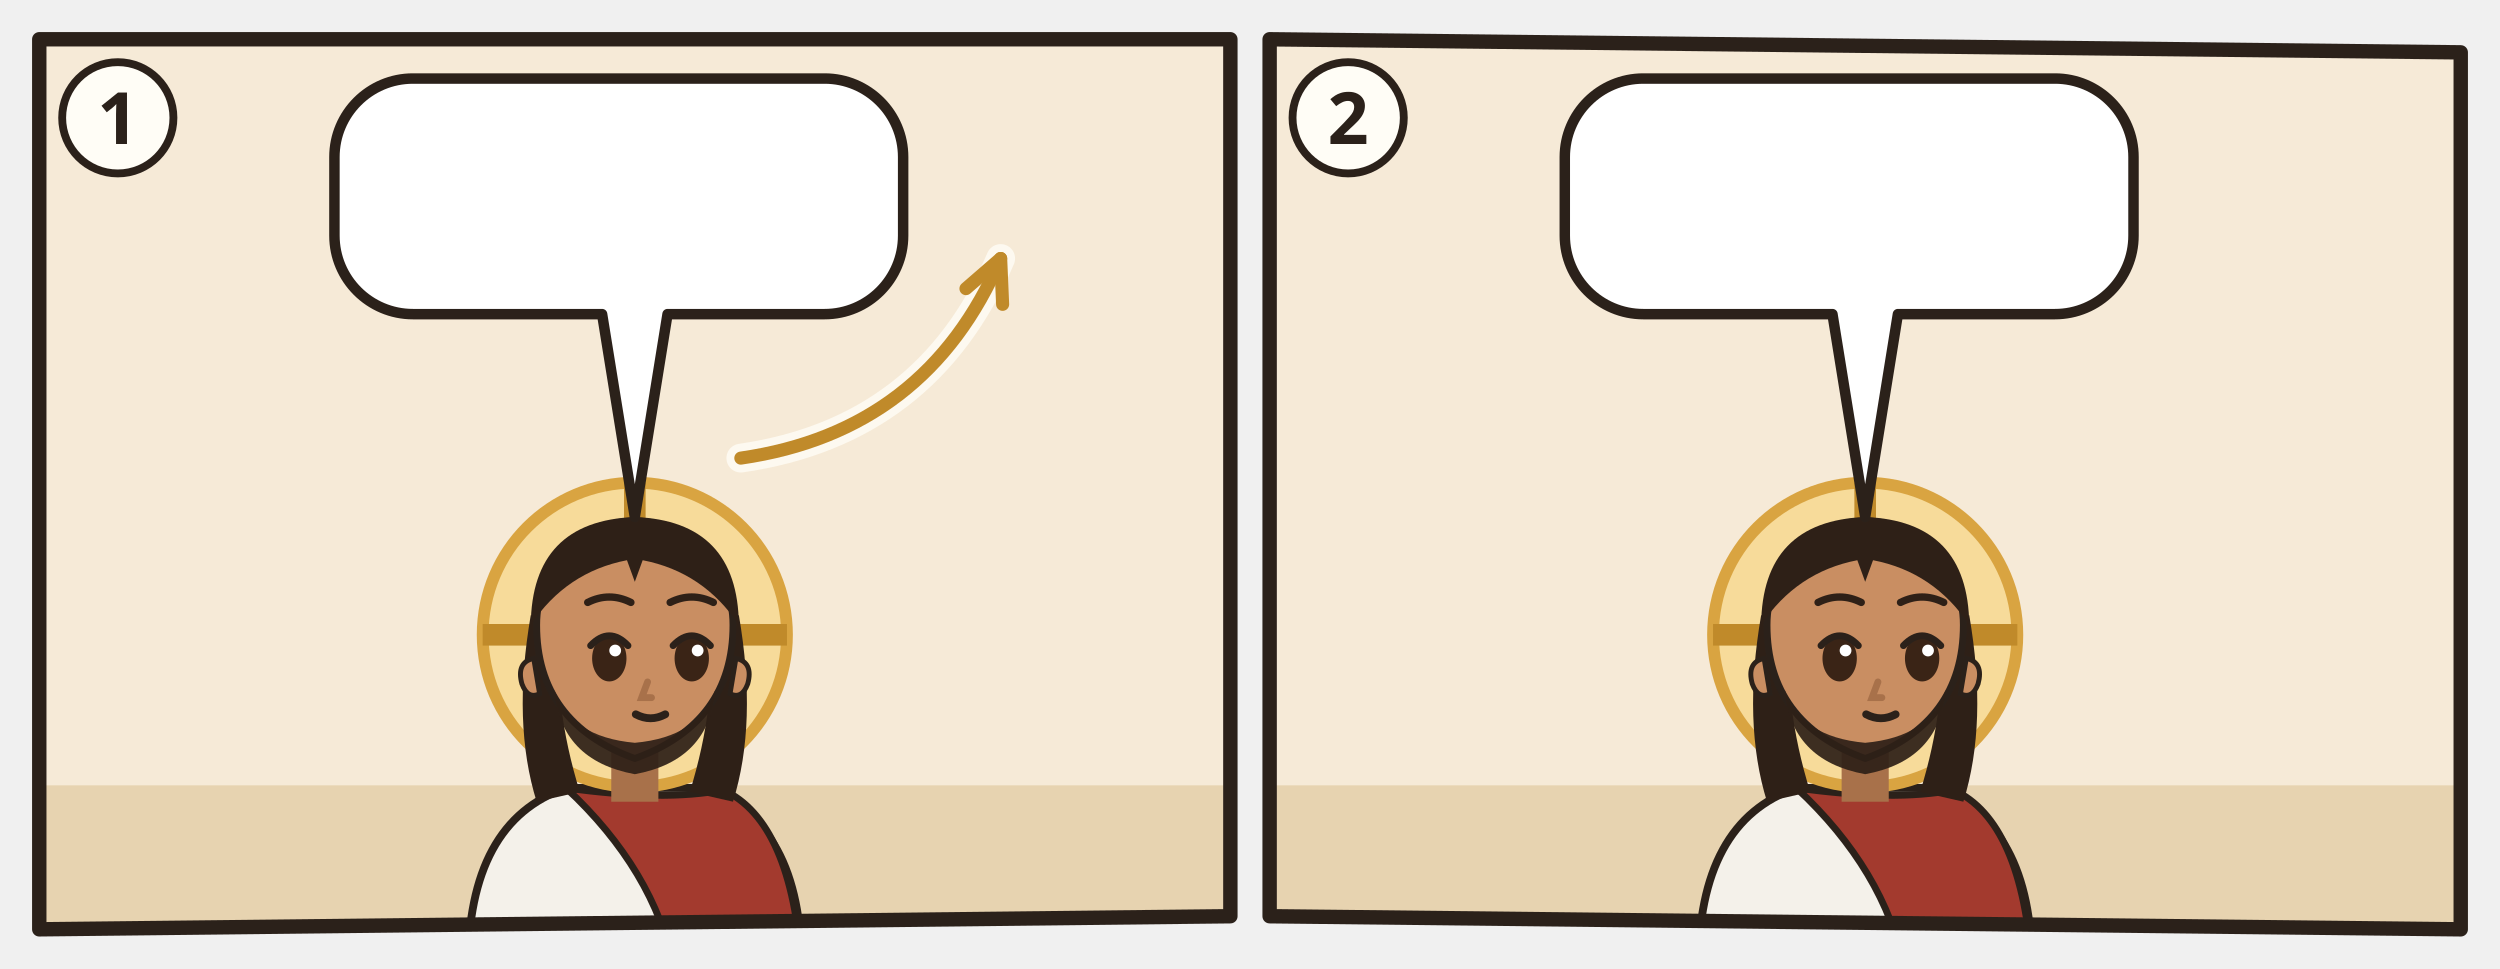
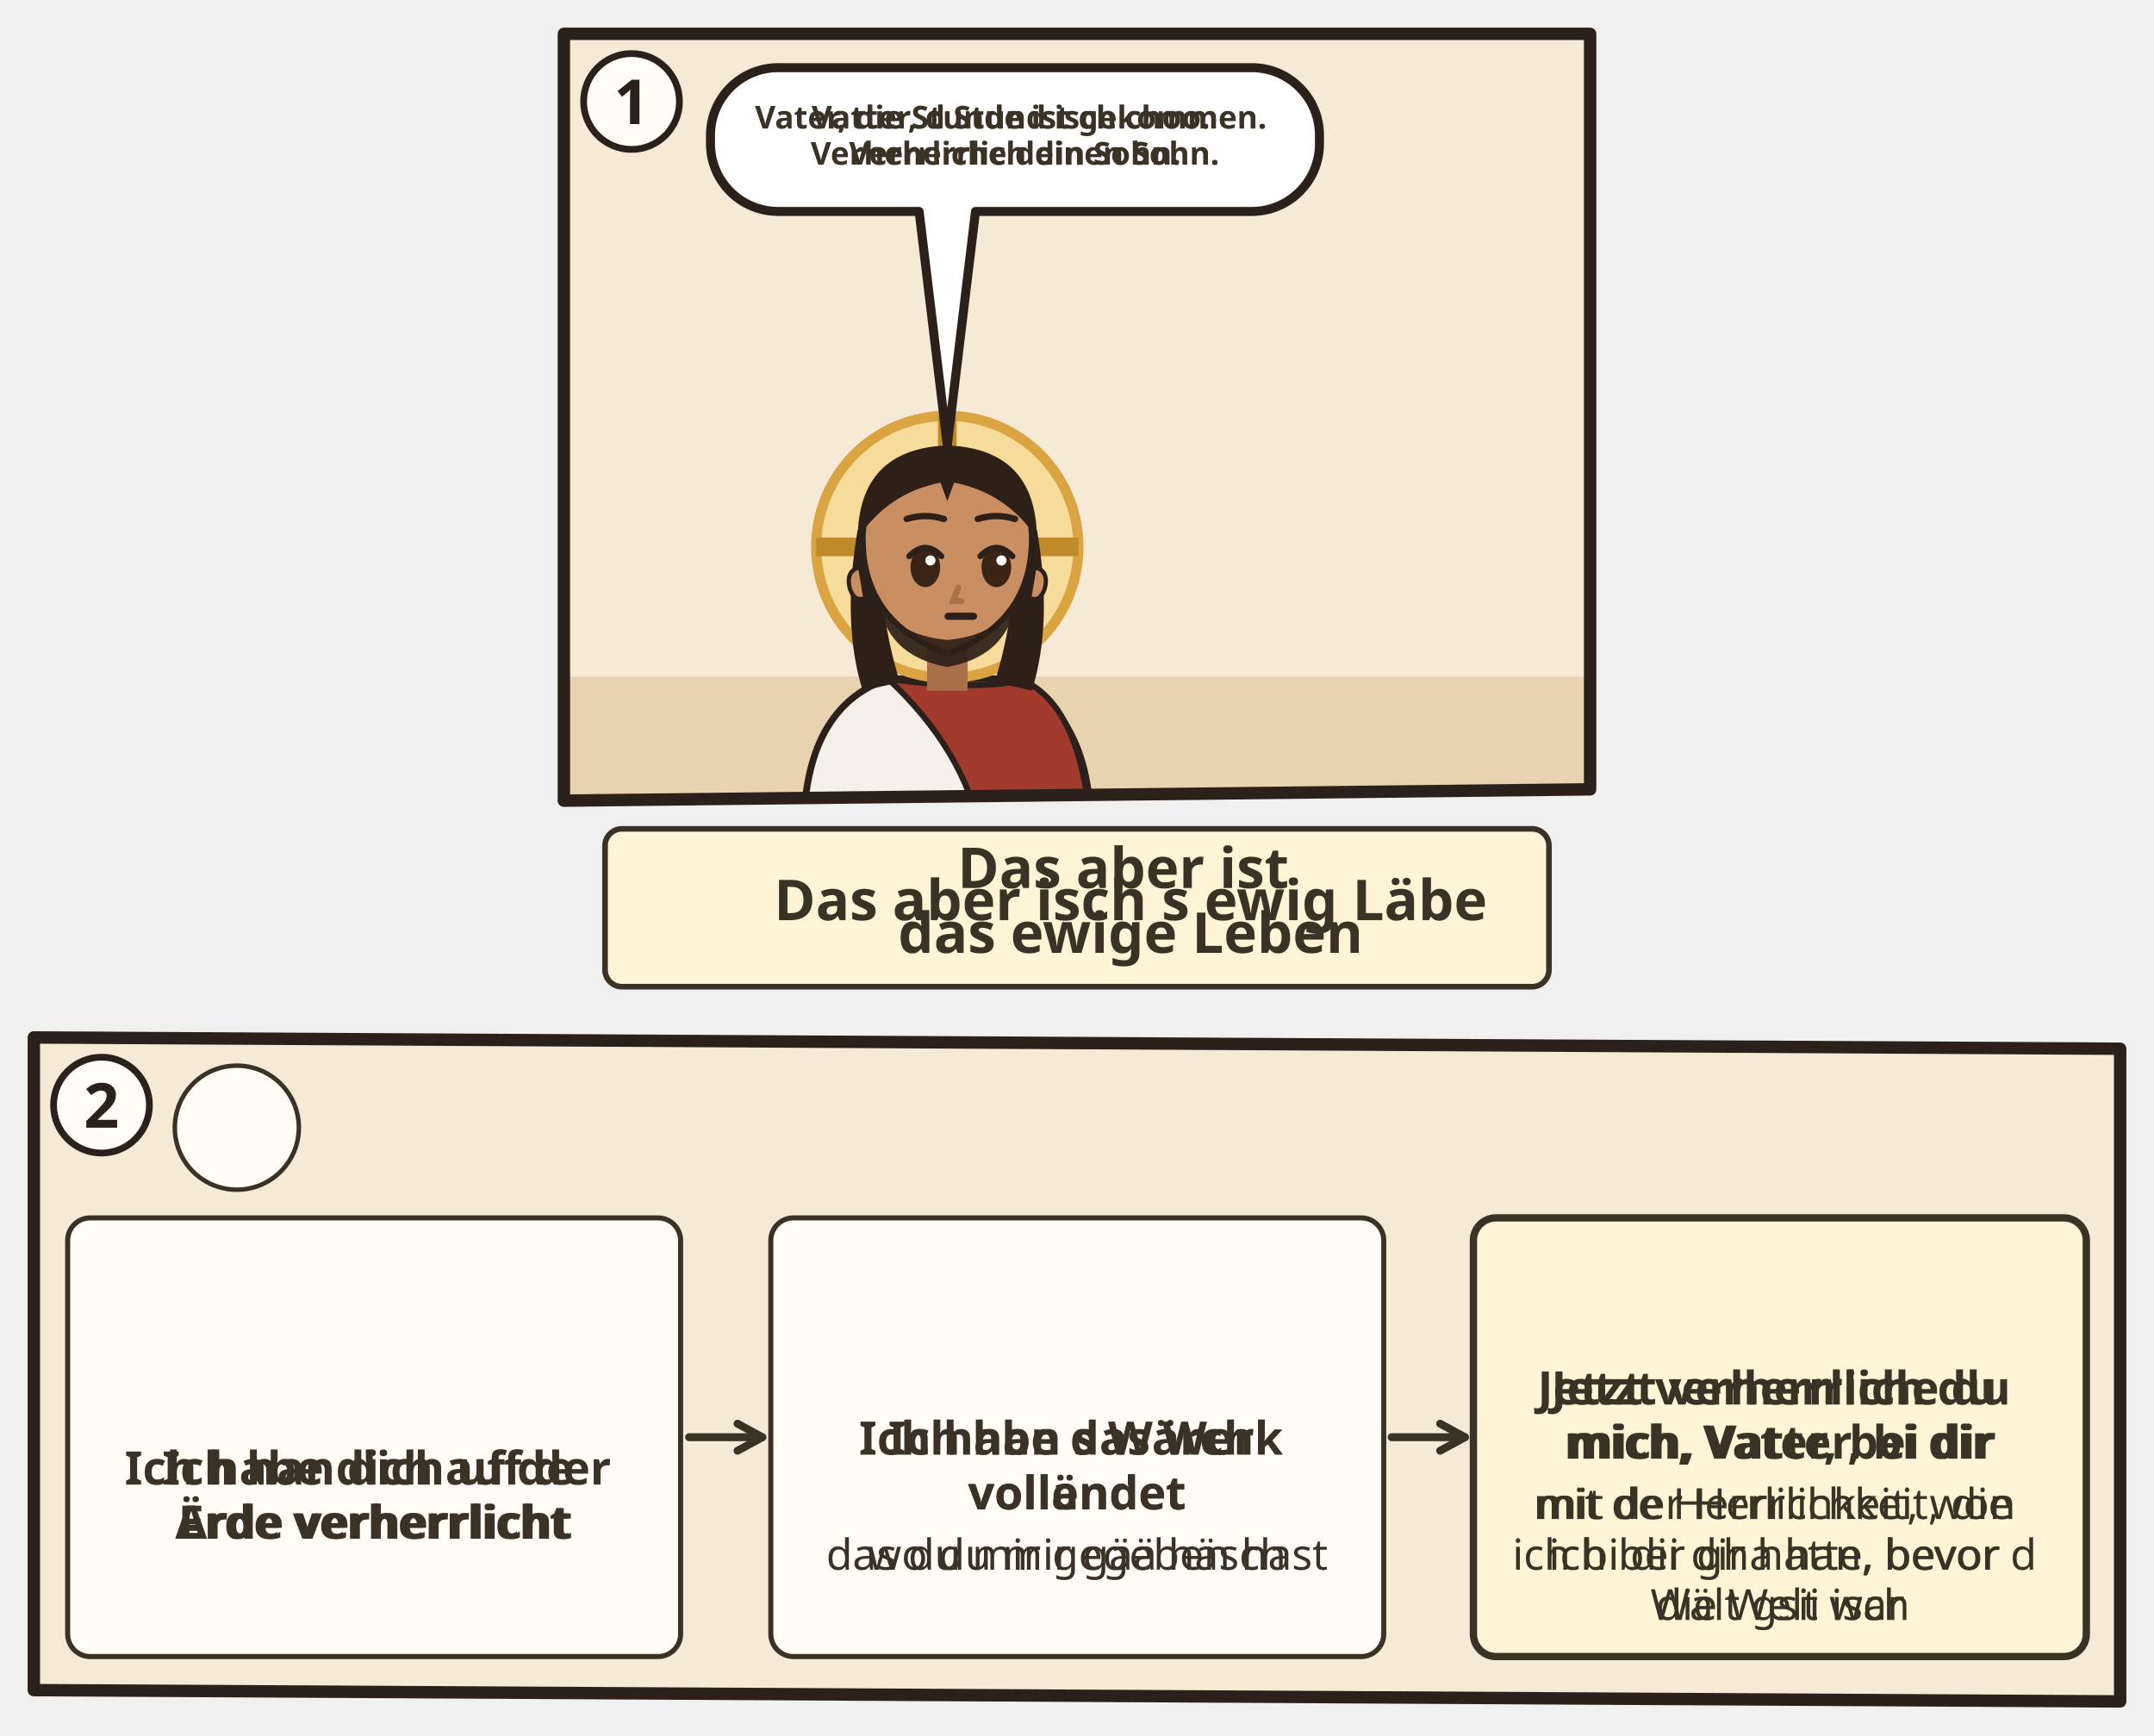
- <svg xmlns="http://www.w3.org/2000/svg" viewBox="0 0 382 148">
-   <svg class="ill-tile" data-span="1" x="0" y="0" width="194" height="148" viewBox="0 0 194 148">
+ <svg xmlns="http://www.w3.org/2000/svg" viewBox="0 0 382 307.756">
+   <svg class="ill-tile" data-span="1" x="94" y="0" width="194" height="182" viewBox="0 0 194 182">
    <g transform="translate(4 4)">
      <clipPath id="an-cp-jhn-017-001-005-1">
        <polygon points="2,2 184,2 184,136 2,138" />
      </clipPath>
      <g clip-path="url(#an-cp-jhn-017-001-005-1)">
        <polygon points="2,2 184,2 184,136 2,138" fill="#F6EAD7" />
        <path d="M0 116h186v24H0z" fill="#E7D3B0" />
        <use href="#an-gott" x="140" y="3" width="40" height="40" />
-         <g transform="translate(93.0 93.0) scale(1.5)">
+         <g transform="translate(70.0 93.0) scale(1.5)">
          <path d="M-17 34V34Q-17 19-7 15.6L7 15.6Q17 19 17 34V34z" fill="#F4F1EA" stroke="#2B211A" stroke-width=".8" />
          <path d="M-7 15.6Q3 17 9 15.8Q16 19 17 34V34H4V34Q2 24-7 15.6z" fill="#A33A2E" stroke="#2B211A" stroke-width=".7" />
          <circle r="15.5" fill="#F7DB9A" stroke="#D9A441" stroke-width="1.2" />
          <path d="M0-15.5v5M-15.5 0h5M15.5 0h-5" stroke="#C08A2A" stroke-width="2.2" />
          <path d="M-10.6 -2Q-12.5 9-10 17L-5.6 16Q-8.4 7-7.6-1z M10.6 -2Q12.5 9 10 17L5.6 16Q8.4 7 7.6-1z" fill="#2E2017" />
          <path d="M-2.4 11h4.8v6h-4.8z" fill="#A8714A" />
          <path d="M-10 -1Q-10 9 0 12.6Q10 9 10 -1A10 10.6 0 0 0 -10 -1z" fill="#C98E62" stroke="#2B211A" stroke-width=".7" />
          <path d="M10.3 2.4q1.8.4 1.2 2.6-.6 1.6-1.8 1z M-10.3 2.4q-1.8.4-1.2 2.6.6 1.6 1.8 1z" fill="#C98E62" stroke="#2B211A" stroke-width=".5" />
          <path d="M-8.2 5.6Q-7.6 12.8 0 14.2Q7.6 12.8 8.2 5.6Q6.6 10.4 0 11Q-6.6 10.4-8.2 5.6z" fill="#2E2017" opacity=".92" />
          <ellipse cx="-2.6" cy="2.4" rx="1.75" ry="2.35" fill="#3A2416" />
          <path d="M-4.5 1.1Q-2.6 -0.9 -0.7 1.1" fill="none" stroke="#2B211A" stroke-width=".7" stroke-linecap="round" />
          <circle cx="-2.0" cy="1.6" r=".6" fill="#FFF" />
          <ellipse cx="5.8" cy="2.4" rx="1.75" ry="2.35" fill="#3A2416" />
          <path d="M3.9 1.1Q5.8 -0.9 7.7 1.1" fill="none" stroke="#2B211A" stroke-width=".7" stroke-linecap="round" />
          <circle cx="6.4" cy="1.6" r=".6" fill="#FFF" />
          <path d="M1.3 4.8l-.6 1.6h1" fill="none" stroke="#A8714A" stroke-width=".7" stroke-linecap="round" />
-           <path d="M0.1 8.1Q1.6 8.9 3.1 8.1" fill="none" stroke="#2B211A" stroke-width=".8" stroke-linecap="round" />
+           <path d="M0.1 8.2h3" stroke="#2B211A" stroke-width=".85" stroke-linecap="round" />
          <path d="M-10.6-1Q-10.5-11.6 0-12Q10.5-11.6 10.6-1Q7-6.4 .8-7.6L0-5.4-.8-7.6Q-7-6.4-10.6-1z" fill="#2E2017" />
-           <path d="M-4.8 -3.3Q-2.6 -4.4 -0.4 -3.3M3.6 -3.3Q5.8 -4.4 8.0 -3.3" fill="none" stroke="#2E2017" stroke-width="0.75" stroke-linecap="round" />
+           <path d="M-4.8 -3.3Q-2.6 -4.0 -0.4 -3.3M3.6 -3.3Q5.8 -4.0 8.0 -3.3" fill="none" stroke="#2E2017" stroke-width="0.75" stroke-linecap="round" />
          <use href="#an-z-beten" x="-4" y="13" width="16" height="12" />
        </g>
-         <path d="M109.2 66.0Q137.6 61.9 148.9 35.5" fill="none" stroke="#FFFDF6" stroke-width="4.4" stroke-linecap="round" opacity=".8" />
-         <path d="M109.2 66.0Q137.6 61.9 148.9 35.5" fill="none" stroke="#C08A2A" stroke-width="2" stroke-linecap="round" />
-         <path d="M149.2 42.5L148.9 35.5L143.6 40.1" fill="none" stroke="#C08A2A" stroke-width="2" stroke-linecap="round" stroke-linejoin="round" />
        <g>
-           <path d="M59.1 8H122A12 12 0 0 1 134 20V32A12 12 0 0 1 122 44L98 44L93 75L88 44H59.1A12 12 0 0 1 47.1 32V20A12 12 0 0 1 59.1 8Z" data-box="47.1,8,86.9,36" data-tail="93,75" fill="#FFFFFF" stroke="#2B211A" stroke-width="1.6" stroke-linejoin="round" />
-           <use href="#an-z-stunde-gekommen" x="53.1" y="14" width="24.0" height="24" />
-           <use href="#an-licht" x="82.1" y="14" width="24.0" height="24" />
-           <use href="#an-p-jesus" x="111.1" y="14" width="16.9" height="24" />
+           <path d="M40 8H124A12 12 0 0 1 136 20V21.5A12 12 0 0 1 124 33.5L75 33.5L70 75L65 33.5H40A12 12 0 0 1 28 21.5V20A12 12 0 0 1 40 8Z" data-box="28,8,108,25.5" data-tail="70,75" fill="#FFFFFF" stroke="#2B211A" stroke-width="1.6" stroke-linejoin="round" />
+           <g class="dg-sw">
+             <g class="dg-full">
+               <text class="lw lw-de" text-anchor="middle" font-family="sans-serif" font-size="5.607" font-weight="700" fill="#3B3226">
+                 <tspan x="82.0" y="18.8">Vater, die Stunde ist gekommen.</tspan>
+                 <tspan x="82.0" y="25.2">Verherrliche deinen Sohn.</tspan>
+               </text>
+               <text class="lw lw-gsw" text-anchor="middle" font-family="sans-serif" font-size="5.607" font-weight="700" fill="#3B3226">
+                 <tspan x="82.0" y="18.8">Vatter, d Stund isch choo.</tspan>
+                 <tspan x="82.0" y="25.2">Verherrlich din Sohn.</tspan>
+               </text>
+             </g>
+             <g class="dg-nw" display="none">
+               <use href="#an-z-stunde-gekommen" x="69.0" y="15.0" width="11.5" height="11.5" />
+               <use href="#an-licht" x="83.5" y="15.0" width="11.5" height="11.5" />
+             </g>
+           </g>
        </g>
      </g>
      <polygon class="pn-frame" points="2,2 184,2 184,136 2,138" fill="none" stroke="#2B211A" stroke-width="2.2" stroke-linejoin="round" />
      <circle cx="14" cy="14" r="8.5" fill="#FFFDF6" stroke="#2B211A" stroke-width="1.2" />
      <text class="pn-n" x="14" y="18" text-anchor="middle" font-family="sans-serif" font-size="11" font-weight="700" fill="#2B211A">1</text>
+       <g transform="translate(0.0 142)">
+         <g class="ill-words">
+           <g class="dg-sw">
+             <g class="dg-full">
+               <rect x="9.3" y="1.0" width="167.4" height="28" rx="3" fill="#FFF4D6" stroke="#3B3226" stroke-width="1" />
+               <use href="#an-z-leben" x="13.3" y="9.0" width="12.0" height="12" />
+               <text class="lw lw-de" text-anchor="middle" font-family="sans-serif" font-size="10" font-weight="700" fill="#3B3226">
+                 <tspan x="102.5" y="11.5">Das aber ist</tspan>
+                 <tspan x="102.5" y="23.0">das ewige Leben</tspan>
+               </text>
+               <text class="lw lw-gsw" text-anchor="middle" font-family="sans-serif" font-size="10" font-weight="700" fill="#3B3226">
+                 <tspan x="102.5" y="17.2">Das aber isch s ewig Läbe</tspan>
+               </text>
+             </g>
+             <g class="dg-nw" display="none">
+               <rect x="9.3" y="1.0" width="167.4" height="28" rx="3" fill="#FFF4D6" stroke="#3B3226" stroke-width="1" />
+               <use href="#an-z-leben" x="82.0" y="4.0" width="22.0" height="22" />
+             </g>
+           </g>
+         </g>
+       </g>
    </g>
  </svg>
-   <svg class="ill-tile" data-span="1" x="188" y="0" width="194" height="148" viewBox="0 0 194 148">
+   <svg class="ill-tile" data-span="2" x="0" y="178" width="382" height="129.756" viewBox="0 0 382 129.756">
    <g transform="translate(4 4)">
      <clipPath id="an-cp-jhn-017-001-005-2">
-         <polygon points="2,2 184,4 184,138 2,136" />
+         <polygon points="2,2 372,4 372,119.756 2,117.756" />
      </clipPath>
      <g clip-path="url(#an-cp-jhn-017-001-005-2)">
-         <polygon points="2,2 184,4 184,138 2,136" fill="#F6EAD7" />
-         <path d="M0 116h186v24H0z" fill="#E7D3B0" />
-         <use href="#an-gott" x="140" y="3" width="40" height="40" />
-         <g transform="translate(93.0 93.0) scale(1.5)">
-           <path d="M-17 34V34Q-17 19-7 15.6L7 15.6Q17 19 17 34V34z" fill="#F4F1EA" stroke="#2B211A" stroke-width=".8" />
-           <path d="M-7 15.6Q3 17 9 15.8Q16 19 17 34V34H4V34Q2 24-7 15.6z" fill="#A33A2E" stroke="#2B211A" stroke-width=".7" />
-           <circle r="15.5" fill="#F7DB9A" stroke="#D9A441" stroke-width="1.2" />
-           <path d="M0-15.5v5M-15.5 0h5M15.5 0h-5" stroke="#C08A2A" stroke-width="2.2" />
-           <path d="M-10.6 -2Q-12.5 9-10 17L-5.6 16Q-8.4 7-7.6-1z M10.6 -2Q12.5 9 10 17L5.6 16Q8.4 7 7.6-1z" fill="#2E2017" />
-           <path d="M-2.4 11h4.8v6h-4.8z" fill="#A8714A" />
-           <path d="M-10 -1Q-10 9 0 12.6Q10 9 10 -1A10 10.6 0 0 0 -10 -1z" fill="#C98E62" stroke="#2B211A" stroke-width=".7" />
-           <path d="M10.3 2.4q1.8.4 1.2 2.6-.6 1.6-1.8 1z M-10.3 2.4q-1.8.4-1.2 2.6.6 1.6 1.8 1z" fill="#C98E62" stroke="#2B211A" stroke-width=".5" />
-           <path d="M-8.2 5.6Q-7.6 12.8 0 14.2Q7.6 12.8 8.2 5.6Q6.6 10.4 0 11Q-6.6 10.4-8.2 5.6z" fill="#2E2017" opacity=".92" />
-           <ellipse cx="-2.6" cy="2.4" rx="1.75" ry="2.35" fill="#3A2416" />
-           <path d="M-4.5 1.1Q-2.6 -0.9 -0.7 1.1" fill="none" stroke="#2B211A" stroke-width=".7" stroke-linecap="round" />
-           <circle cx="-2.0" cy="1.6" r=".6" fill="#FFF" />
-           <ellipse cx="5.8" cy="2.4" rx="1.75" ry="2.35" fill="#3A2416" />
-           <path d="M3.9 1.1Q5.8 -0.9 7.7 1.1" fill="none" stroke="#2B211A" stroke-width=".7" stroke-linecap="round" />
-           <circle cx="6.4" cy="1.6" r=".6" fill="#FFF" />
-           <path d="M1.3 4.8l-.6 1.6h1" fill="none" stroke="#A8714A" stroke-width=".7" stroke-linecap="round" />
-           <path d="M0.1 8.1Q1.6 8.9 3.1 8.1" fill="none" stroke="#2B211A" stroke-width=".8" stroke-linecap="round" />
-           <path d="M-10.6-1Q-10.5-11.6 0-12Q10.5-11.6 10.6-1Q7-6.4 .8-7.6L0-5.4-.8-7.6Q-7-6.4-10.6-1z" fill="#2E2017" />
-           <path d="M-4.8 -3.3Q-2.6 -4.4 -0.4 -3.3M3.6 -3.3Q5.8 -4.4 8.0 -3.3" fill="none" stroke="#2E2017" stroke-width="0.75" stroke-linecap="round" />
-           <use href="#an-z-beten" x="-4" y="13" width="16" height="12" />
-         </g>
-         <g>
-           <path d="M59.1 8H122A12 12 0 0 1 134 20V32A12 12 0 0 1 122 44L98 44L93 75L88 44H59.1A12 12 0 0 1 47.1 32V20A12 12 0 0 1 59.1 8Z" data-box="47.1,8,86.9,36" data-tail="93,75" fill="#FFFFFF" stroke="#2B211A" stroke-width="1.6" stroke-linejoin="round" />
-           <use href="#an-z-leben" x="53.1" y="14" width="24.0" height="24" />
-           <use href="#an-gott" x="82.1" y="14" width="24.0" height="24" />
-           <use href="#an-p-jesus" x="111.1" y="14" width="16.9" height="24" />
-         </g>
-       </g>
-       <polygon class="pn-frame" points="2,2 184,4 184,138 2,136" fill="none" stroke="#2B211A" stroke-width="2.2" stroke-linejoin="round" />
+         <polygon points="2,2 372,4 372,119.756 2,117.756" fill="#F6EAD7" />
+         <circle cx="38.0" cy="18.0" r="11.0" fill="#FFFDF6" stroke="#3B3226" stroke-width=".8" />
+         <use href="#an-p-jesus" x="29.6" y="8.8" width="16.8" height="18.0" />
+         <g class="dg-vis" data-visual="arrows">
+           <g class="dg-cell">
+             <rect x="8.0" y="34.0" width="108.7" height="77.8" rx="4" fill="#FFFDF6" stroke="#3B3226" stroke-width="0.9" />
+             <g class="dg-full">
+               <use href="#an-licht" x="52.3" y="52.2" width="20.0" height="20" />
+               <text class="lw lw-de" text-anchor="middle" font-family="sans-serif" font-size="8.2" font-weight="700" fill="#3B3226">
+                 <tspan x="62.3" y="81.3">Ich habe dich auf der</tspan>
+                 <tspan x="62.3" y="90.9">Erde verherrlicht</tspan>
+               </text>
+               <text class="lw lw-gsw" text-anchor="middle" font-family="sans-serif" font-size="8.2" font-weight="700" fill="#3B3226">
+                 <tspan x="62.3" y="81.3">Ich han dich uf de</tspan>
+                 <tspan x="62.3" y="90.9">Ärde verherrlicht</tspan>
+               </text>
+             </g>
+             <g class="dg-nw" display="none">
+               <g class="nw0">
+                 <use href="#an-licht-d" x="31.6" y="42.2" width="61.4" height="61.4" />
+               </g>
+             </g>
+           </g>
+           <g class="dg-cell">
+             <rect x="132.7" y="34.0" width="108.7" height="77.8" rx="4" fill="#FFFDF6" stroke="#3B3226" stroke-width="0.9" />
+             <g class="dg-full">
+               <use href="#an-z-vollbracht" x="177.0" y="47.0" width="20.0" height="20" />
+               <text class="lw lw-de" text-anchor="middle" font-family="sans-serif" font-size="8.2" font-weight="700" fill="#3B3226">
+                 <tspan x="187.0" y="76.0">Ich habe das Werk</tspan>
+                 <tspan x="187.0" y="85.7">vollendet</tspan>
+               </text>
+               <text class="lw lw-gsw" text-anchor="middle" font-family="sans-serif" font-size="8.2" font-weight="700" fill="#3B3226">
+                 <tspan x="187.0" y="76.0">Ich han s Wärch</tspan>
+                 <tspan x="187.0" y="85.7">volländet</tspan>
+               </text>
+               <text class="lw lw-de" text-anchor="middle" font-family="sans-serif" font-size="7.6" font-weight="400" fill="#3B3226">
+                 <tspan x="187.0" y="96.4">das du mir gegeben hast</tspan>
+               </text>
+               <text class="lw lw-gsw" text-anchor="middle" font-family="sans-serif" font-size="7.6" font-weight="400" fill="#3B3226">
+                 <tspan x="187.0" y="96.4">wo du mir gää häsch</tspan>
+               </text>
+             </g>
+             <g class="dg-nw" display="none">
+               <g class="nw0">
+                 <use href="#an-z-vollbracht-d" x="156.3" y="42.2" width="61.4" height="61.4" />
+               </g>
+             </g>
+           </g>
+           <g class="dg-cell">
+             <rect x="257.3" y="34.0" width="108.7" height="77.8" rx="4" fill="#FFF4D6" stroke="#3B3226" stroke-width="1.3" />
+             <g class="dg-full">
+               <use href="#an-gott" x="290.2" y="38" width="20.0" height="20" />
+               <use href="#an-licht" x="313.2" y="38" width="20.0" height="20" />
+               <text class="lw lw-de" text-anchor="middle" font-family="sans-serif" font-size="8.2" font-weight="700" fill="#3B3226">
+                 <tspan x="311.7" y="67.1">Jetzt verherrliche du</tspan>
+                 <tspan x="311.7" y="76.7">mich, Vater, bei dir</tspan>
+               </text>
+               <text class="lw lw-gsw" text-anchor="middle" font-family="sans-serif" font-size="8.2" font-weight="700" fill="#3B3226">
+                 <tspan x="311.7" y="67.1">Jetzt verherrlich du</tspan>
+                 <tspan x="311.7" y="76.7">mich, Vatter, bi dir</tspan>
+               </text>
+               <text class="lw lw-de" text-anchor="middle" font-family="sans-serif" font-size="7.6" font-weight="400" fill="#3B3226">
+                 <tspan x="311.7" y="87.4">mit der Herrlichkeit, die</tspan>
+                 <tspan x="311.7" y="96.4">ich bei dir hatte, bevor</tspan>
+                 <tspan x="311.7" y="105.3">die Welt war</tspan>
+               </text>
+               <text class="lw lw-gsw" text-anchor="middle" font-family="sans-serif" font-size="7.6" font-weight="400" fill="#3B3226">
+                 <tspan x="311.7" y="87.4">mit de Herrlichkeit, won</tspan>
+                 <tspan x="311.7" y="96.4">ich bi dir gha han, bevor d</tspan>
+                 <tspan x="311.7" y="105.3">Wält gsii isch</tspan>
+               </text>
+             </g>
+             <g class="dg-nw" display="none">
+               <g class="nw0">
+                 <use href="#an-gott" x="268.9" y="52.0" width="41.3" height="41.3" />
+                 <use href="#an-licht" x="313.2" y="52.0" width="41.3" height="41.3" />
+               </g>
+             </g>
+           </g>
+           <g class="dg-link" data-a="118.2,72.9" data-b="131.2,72.9">
+             <path d="M118.2 72.9L131.2 72.9" stroke="#3B3226" stroke-width="1.4" stroke-linecap="round" />
+             <path d="M126.8 75.3L131.2 72.9L126.8 70.5" fill="none" stroke="#3B3226" stroke-width="1.4" stroke-linecap="round" stroke-linejoin="round" />
+           </g>
+           <g class="dg-link" data-a="242.8,72.9" data-b="255.8,72.9">
+             <path d="M242.8 72.9L255.8 72.9" stroke="#3B3226" stroke-width="1.4" stroke-linecap="round" />
+             <path d="M251.4 75.3L255.8 72.9L251.4 70.5" fill="none" stroke="#3B3226" stroke-width="1.4" stroke-linecap="round" stroke-linejoin="round" />
+           </g>
+         </g>
+       </g>
+       <polygon class="pn-frame" points="2,2 372,4 372,119.756 2,117.756" fill="none" stroke="#2B211A" stroke-width="2.2" stroke-linejoin="round" />
+       <circle cx="14" cy="14" r="8.5" fill="#FFFDF6" stroke="#2B211A" stroke-width="1.2" />
+       <text class="pn-n" x="14" y="18" text-anchor="middle" font-family="sans-serif" font-size="11" font-weight="700" fill="#2B211A">2</text>
+     </g>
+   </svg>
+   <svg class="ill-tile ill-narrow" data-span="1" x="402" y="0" width="194" height="217.252" viewBox="0 0 194 217.252">
+     <g transform="translate(4 4)">
+       <clipPath id="an-cp-jhn-017-001-005-2n">
+         <polygon points="2,2 184,4 184,207.252 2,205.252" />
+       </clipPath>
+       <g clip-path="url(#an-cp-jhn-017-001-005-2n)">
+         <polygon points="2,2 184,4 184,207.252 2,205.252" fill="#F6EAD7" />
+         <circle cx="38.0" cy="18.0" r="11.0" fill="#FFFDF6" stroke="#3B3226" stroke-width=".8" />
+         <use href="#an-p-jesus" x="29.6" y="8.8" width="16.8" height="18.0" />
+         <g class="dg-vis" data-visual="arrows">
+           <g class="dg-cell">
+             <rect x="8.0" y="34.0" width="77.0" height="78.5" rx="4" fill="#FFFDF6" stroke="#3B3226" stroke-width="0.9" />
+             <g class="dg-full">
+               <use href="#an-licht" x="36.5" y="47.7" width="20.0" height="20" />
+               <text class="lw lw-de" text-anchor="middle" font-family="sans-serif" font-size="8.2" font-weight="700" fill="#3B3226">
+                 <tspan x="46.5" y="76.8">Ich habe dich</tspan>
+                 <tspan x="46.5" y="86.4">auf der Erde</tspan>
+                 <tspan x="46.5" y="96.1">verherrlicht</tspan>
+               </text>
+               <text class="lw lw-gsw" text-anchor="middle" font-family="sans-serif" font-size="8.2" font-weight="700" fill="#3B3226">
+                 <tspan x="46.5" y="76.8">Ich han dich uf</tspan>
+                 <tspan x="46.5" y="86.4">de Ärde</tspan>
+                 <tspan x="46.5" y="96.1">verherrlicht</tspan>
+               </text>
+             </g>
+             <g class="dg-nw" display="none">
+               <g class="nw0">
+                 <use href="#an-licht-d" x="17.2" y="43.9" width="58.6" height="58.6" />
+               </g>
+             </g>
+           </g>
+           <g class="dg-cell">
+             <rect x="101.0" y="34.0" width="77.0" height="78.5" rx="4" fill="#FFFDF6" stroke="#3B3226" stroke-width="0.9" />
+             <g class="dg-full">
+               <use href="#an-z-vollbracht" x="129.5" y="38" width="20.0" height="20" />
+               <text class="lw lw-de" text-anchor="middle" font-family="sans-serif" font-size="8.2" font-weight="700" fill="#3B3226">
+                 <tspan x="139.5" y="67.1">Ich habe das</tspan>
+                 <tspan x="139.5" y="76.7">Werk vollendet</tspan>
+               </text>
+               <text class="lw lw-gsw" text-anchor="middle" font-family="sans-serif" font-size="8.2" font-weight="700" fill="#3B3226">
+                 <tspan x="139.5" y="67.1">Ich han s</tspan>
+                 <tspan x="139.5" y="76.7">Wärch</tspan>
+                 <tspan x="139.5" y="86.4">volländet</tspan>
+               </text>
+               <text class="lw lw-de" text-anchor="middle" font-family="sans-serif" font-size="7.6" font-weight="400" fill="#3B3226">
+                 <tspan x="139.5" y="97.1">das du mir</tspan>
+                 <tspan x="139.5" y="106.0">gegeben hast</tspan>
+               </text>
+               <text class="lw lw-gsw" text-anchor="middle" font-family="sans-serif" font-size="7.6" font-weight="400" fill="#3B3226">
+                 <tspan x="139.5" y="97.1">wo du mir gää</tspan>
+                 <tspan x="139.5" y="106.0">häsch</tspan>
+               </text>
+             </g>
+             <g class="dg-nw" display="none">
+               <g class="nw0">
+                 <use href="#an-z-vollbracht-d" x="110.2" y="43.9" width="58.6" height="58.6" />
+               </g>
+             </g>
+           </g>
+           <g class="dg-cell">
+             <rect x="8.0" y="130.5" width="170.0" height="68.8" rx="4" fill="#FFF4D6" stroke="#3B3226" stroke-width="1.3" />
+             <g class="dg-full">
+               <use href="#an-gott" x="71.5" y="134.5" width="20.0" height="20" />
+               <use href="#an-licht" x="94.5" y="134.5" width="20.0" height="20" />
+               <text class="lw lw-de" text-anchor="middle" font-family="sans-serif" font-size="8.2" font-weight="700" fill="#3B3226">
+                 <tspan x="93.0" y="163.5">Jetzt verherrliche du mich, Vater,</tspan>
+                 <tspan x="93.0" y="173.2">bei dir</tspan>
+               </text>
+               <text class="lw lw-gsw" text-anchor="middle" font-family="sans-serif" font-size="8.2" font-weight="700" fill="#3B3226">
+                 <tspan x="93.0" y="163.5">Jetzt verherrlich du mich, Vatter,</tspan>
+                 <tspan x="93.0" y="173.2">bi dir</tspan>
+               </text>
+               <text class="lw lw-de" text-anchor="middle" font-family="sans-serif" font-size="7.6" font-weight="400" fill="#3B3226">
+                 <tspan x="93.0" y="183.9">mit der Herrlichkeit, die ich bei dir hatte,</tspan>
+                 <tspan x="93.0" y="192.8">bevor die Welt war</tspan>
+               </text>
+               <text class="lw lw-gsw" text-anchor="middle" font-family="sans-serif" font-size="7.6" font-weight="400" fill="#3B3226">
+                 <tspan x="93.0" y="183.9">mit de Herrlichkeit, won ich bi dir gha</tspan>
+                 <tspan x="93.0" y="192.8">han, bevor d Wält gsii isch</tspan>
+               </text>
+             </g>
+             <g class="dg-nw" display="none">
+               <g class="nw0">
+                 <use href="#an-gott" x="38.0" y="138.1" width="53.5" height="53.5" />
+                 <use href="#an-licht-d" x="94.5" y="138.1" width="53.5" height="53.5" />
+               </g>
+             </g>
+           </g>
+           <g class="dg-link" data-a="86.5,73.2" data-b="99.5,73.2">
+             <path d="M86.5 73.2L99.5 73.2" stroke="#3B3226" stroke-width="1.4" stroke-linecap="round" />
+             <path d="M95.1 75.6L99.5 73.2L95.1 70.8" fill="none" stroke="#3B3226" stroke-width="1.4" stroke-linecap="round" stroke-linejoin="round" />
+           </g>
+           <g class="dg-link" data-a="139.5,113.5" data-b="93.0,129.0">
+             <path d="M139.5 113.5V121.2H93.0V125.0" fill="none" stroke="#3B3226" stroke-width="1.4" stroke-linejoin="round" />
+             <path d="M93.0 124.0L93.0 129.0" stroke="#3B3226" stroke-width="1.4" stroke-linecap="round" />
+             <path d="M90.6 124.6L93.0 129.0L95.4 124.6" fill="none" stroke="#3B3226" stroke-width="1.4" stroke-linecap="round" stroke-linejoin="round" />
+           </g>
+         </g>
+       </g>
+       <polygon class="pn-frame" points="2,2 184,4 184,207.252 2,205.252" fill="none" stroke="#2B211A" stroke-width="2.2" stroke-linejoin="round" />
      <circle cx="14" cy="14" r="8.5" fill="#FFFDF6" stroke="#2B211A" stroke-width="1.2" />
      <text class="pn-n" x="14" y="18" text-anchor="middle" font-family="sans-serif" font-size="11" font-weight="700" fill="#2B211A">2</text>
    </g>
  </svg>
</svg>
